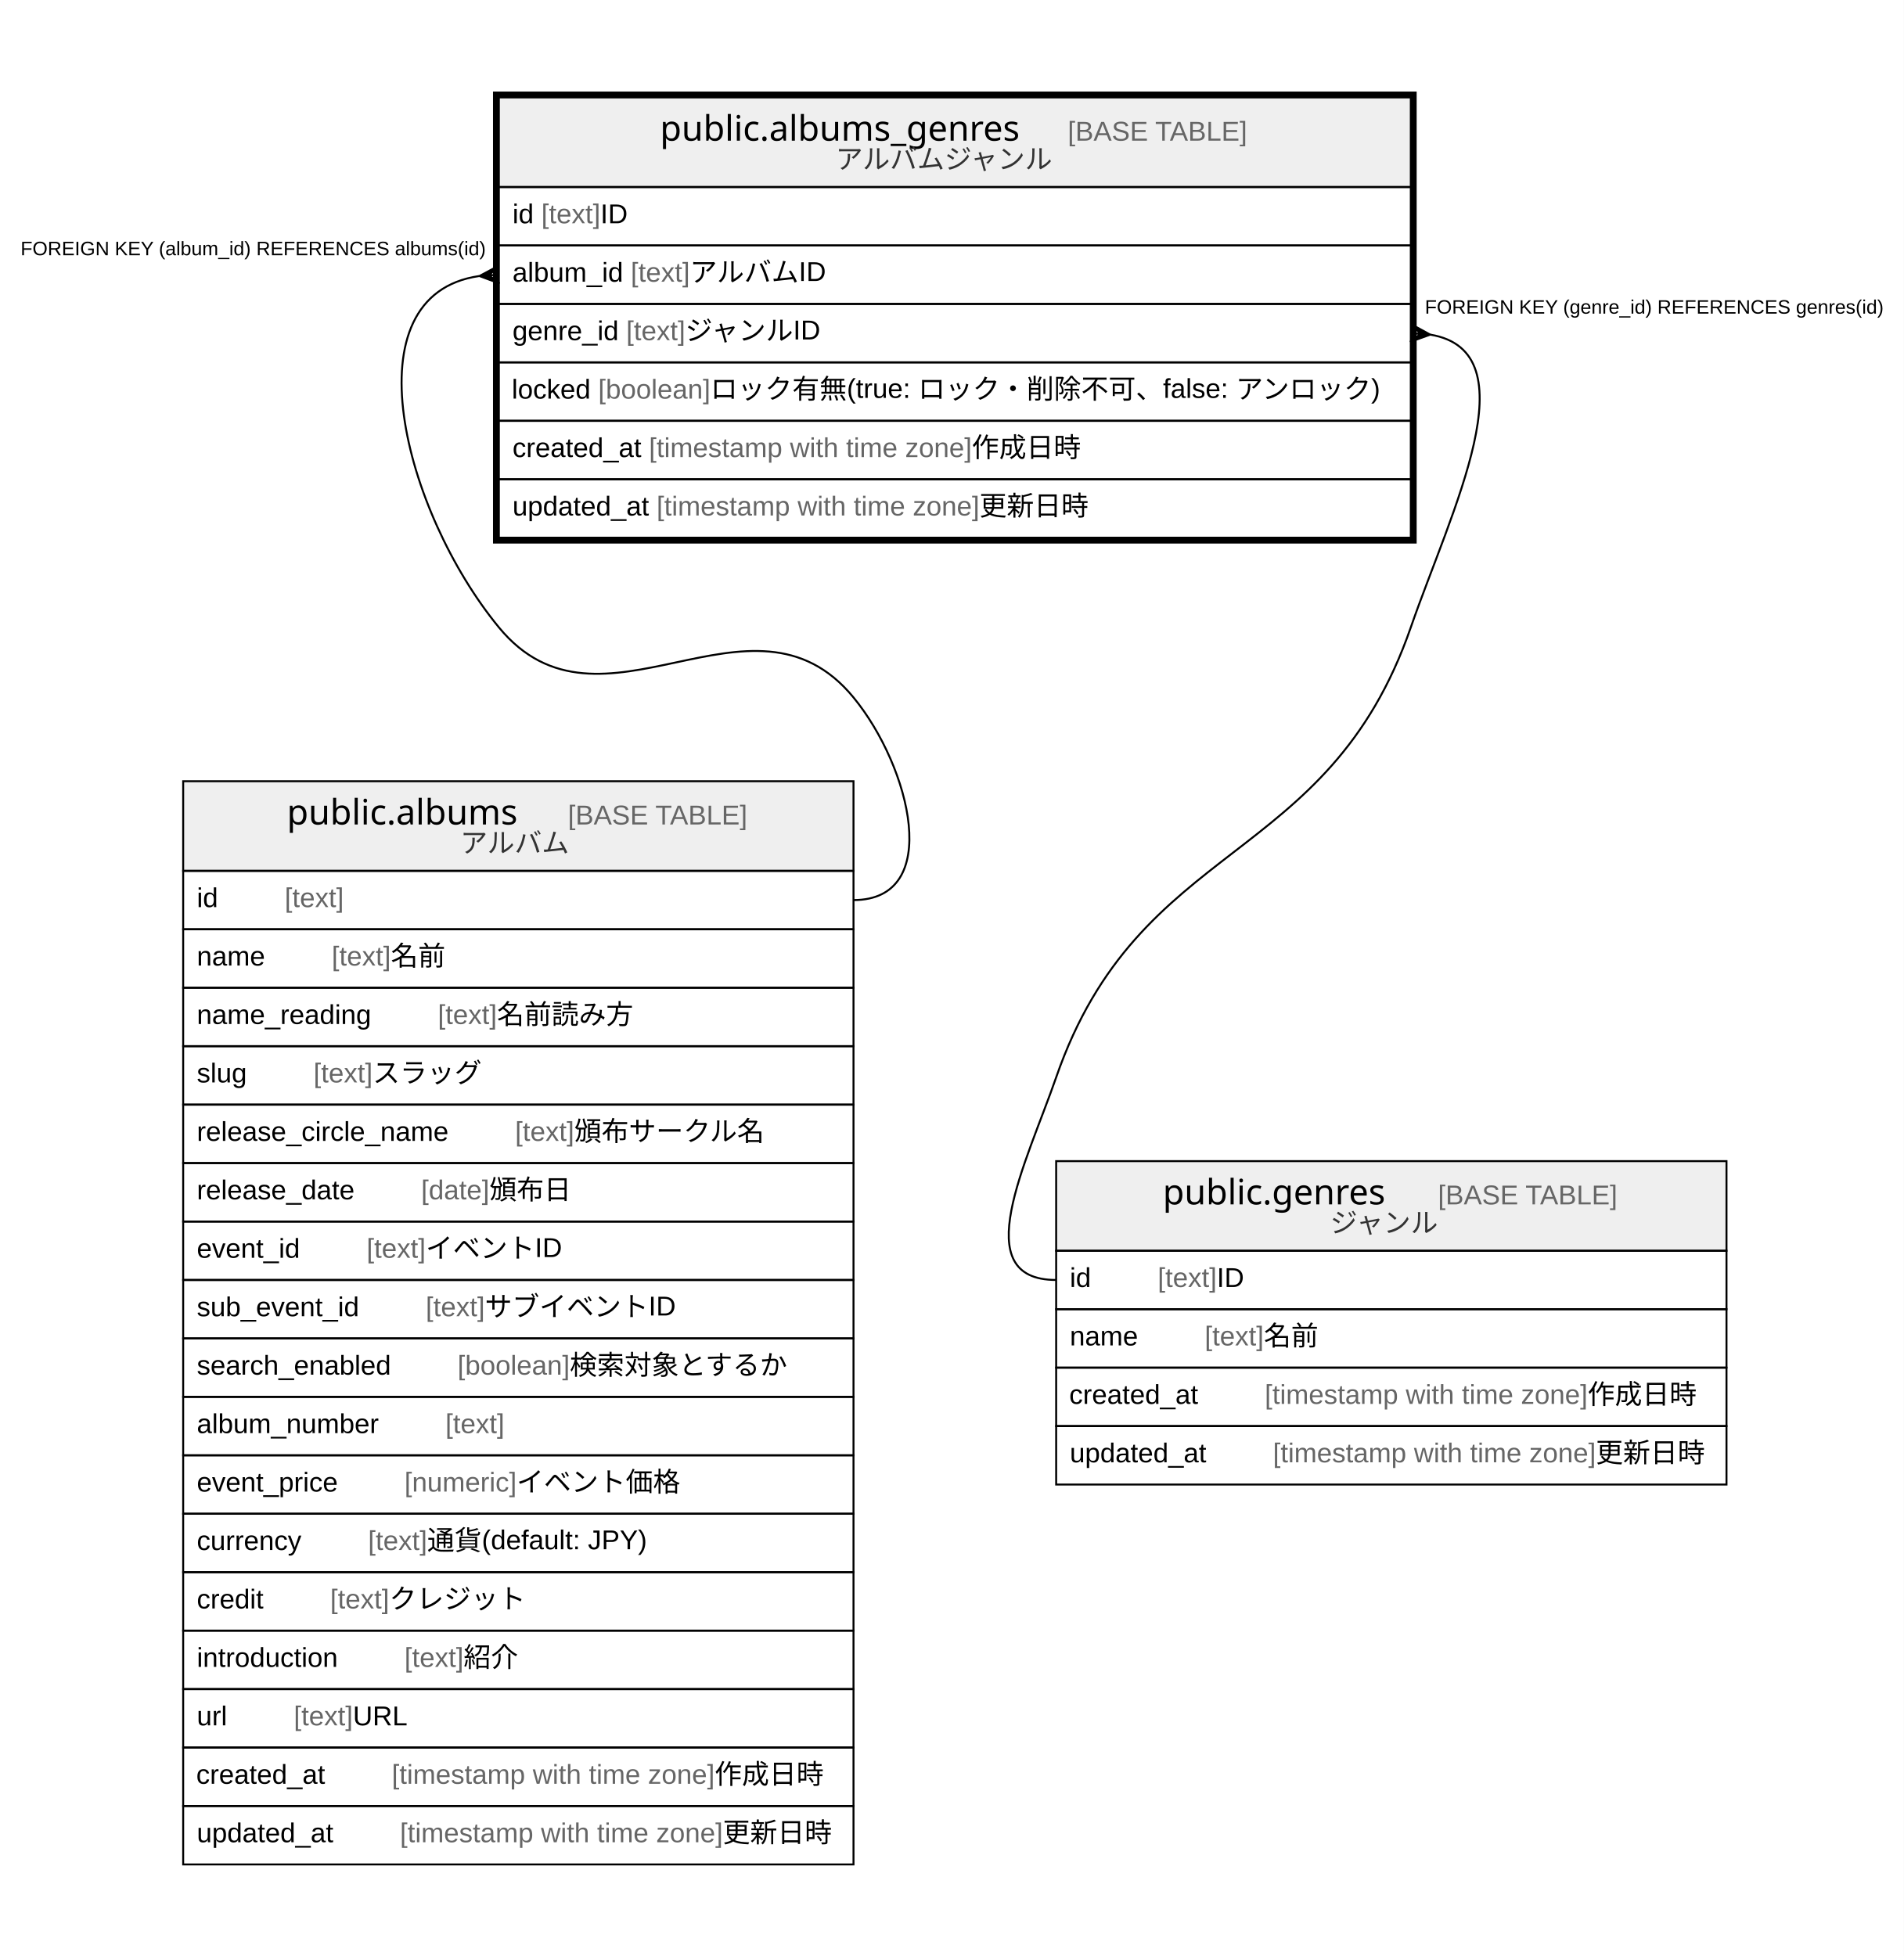
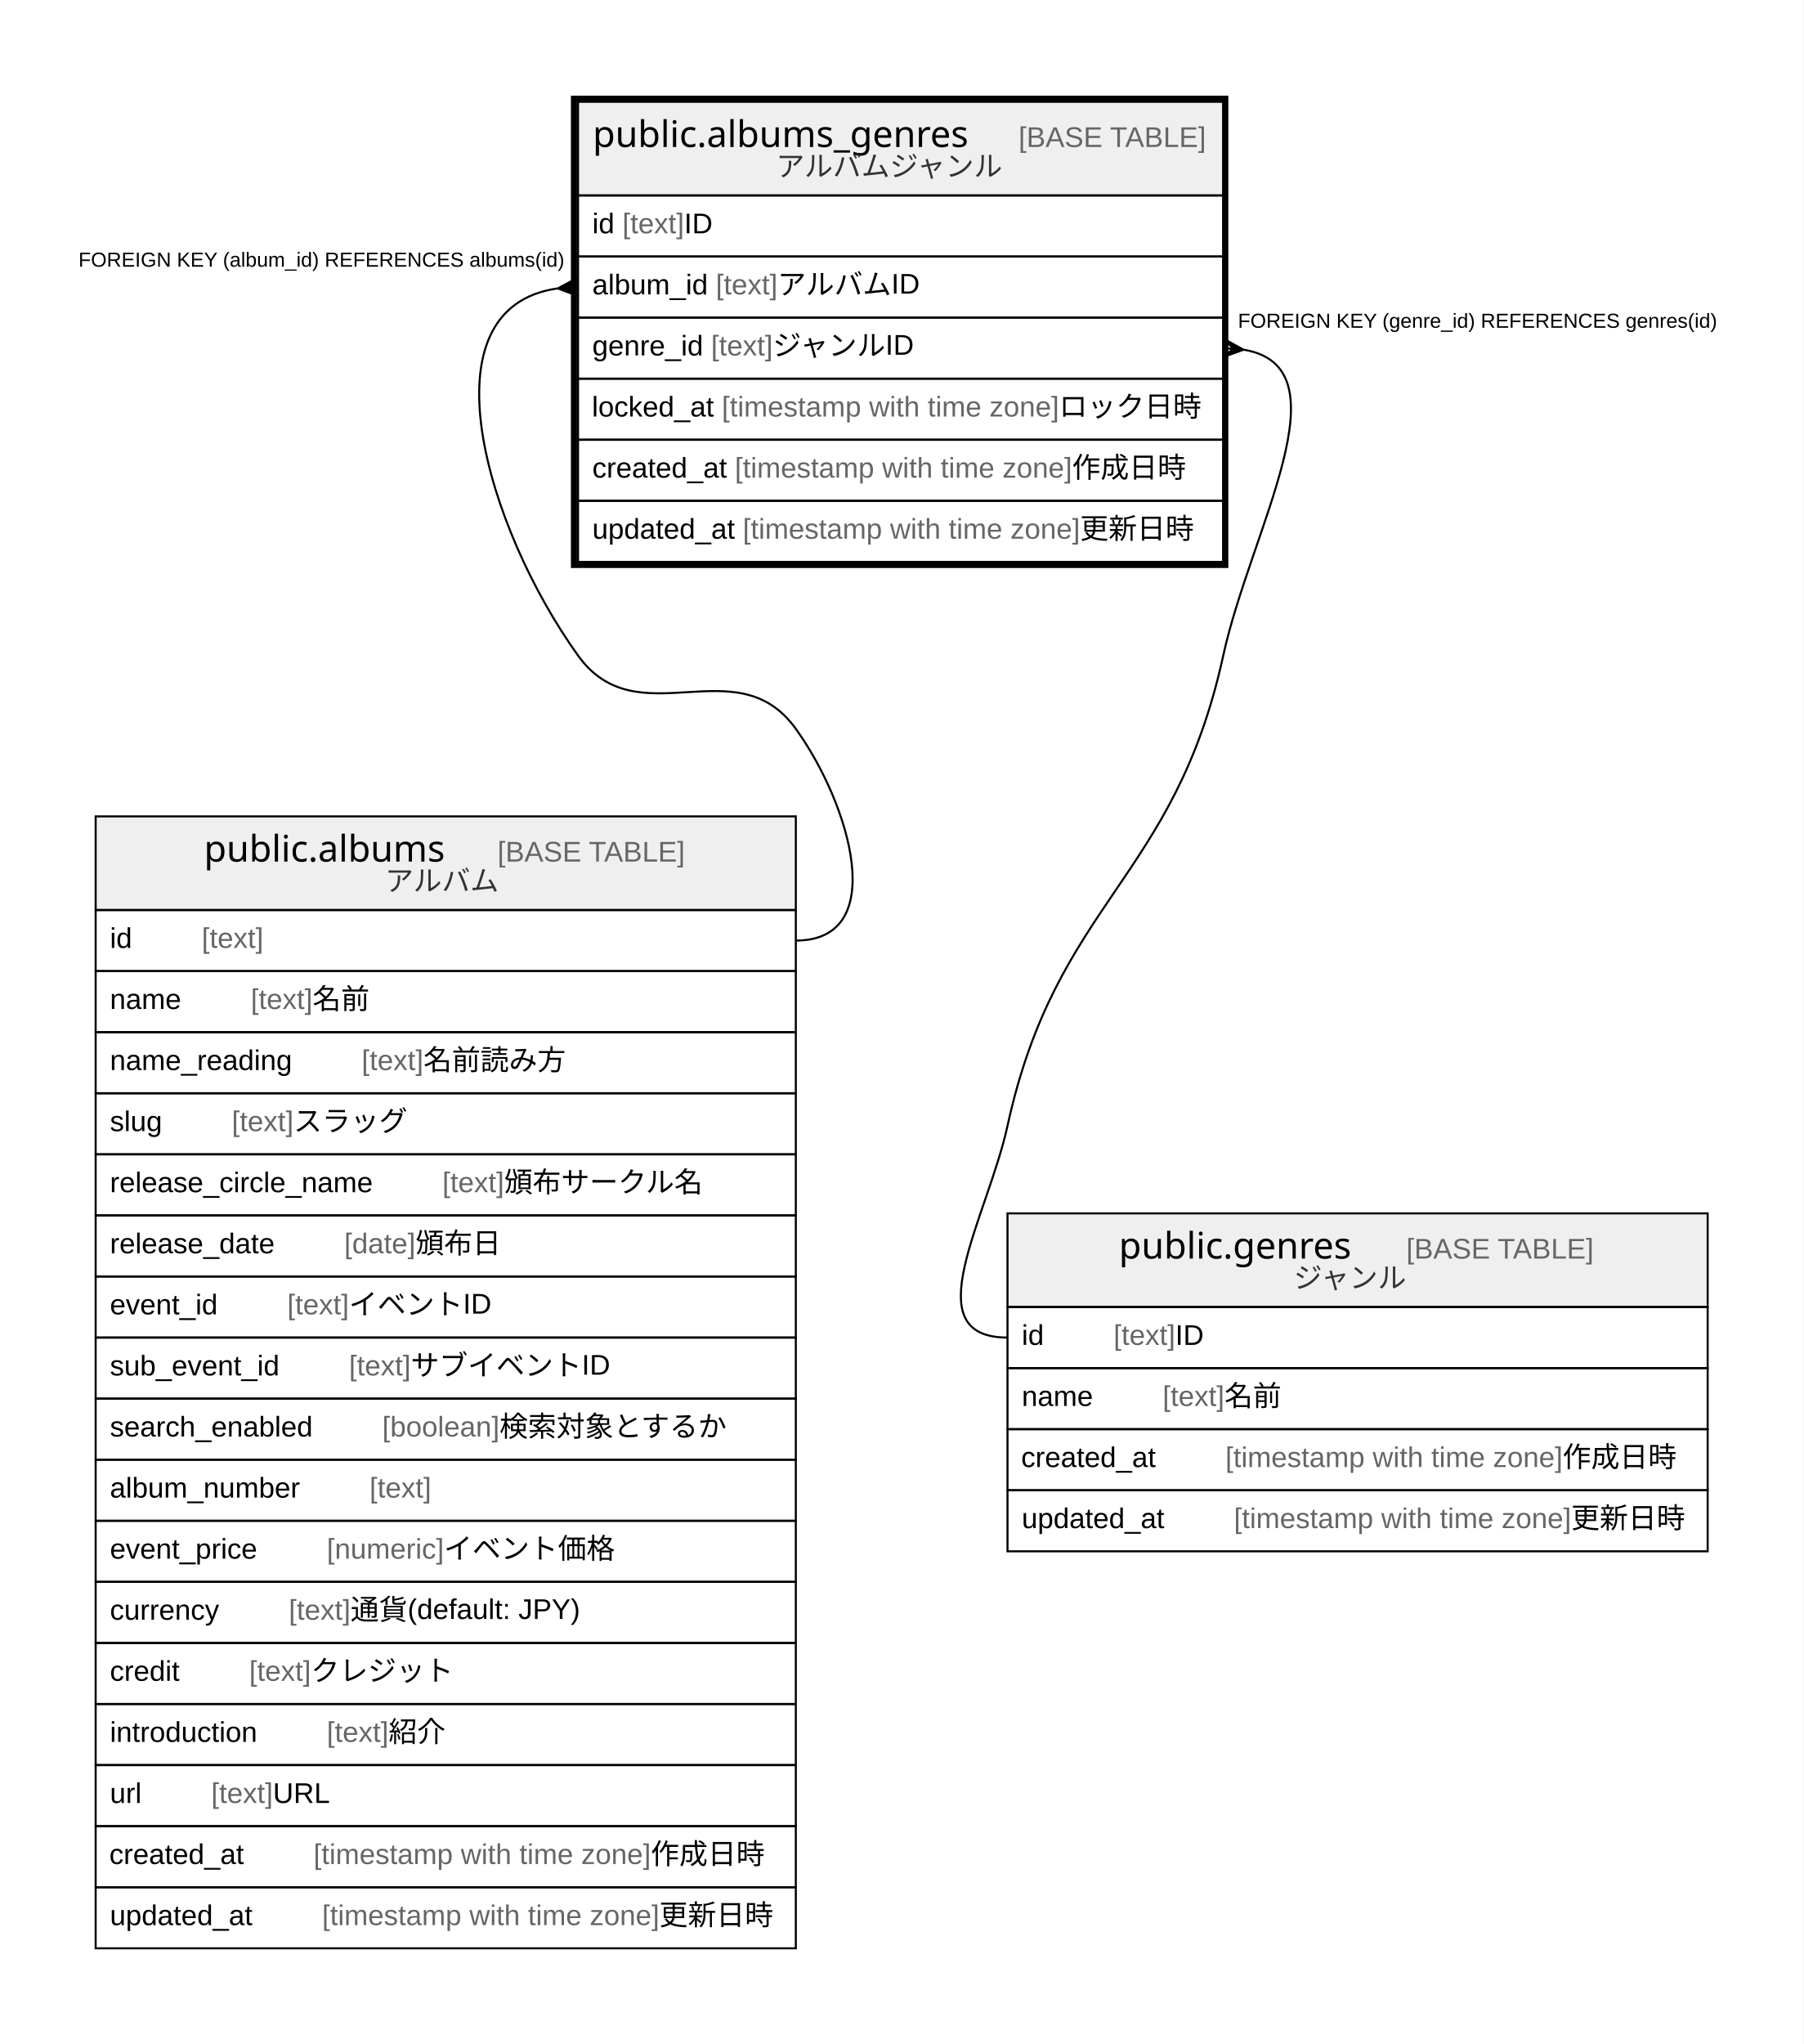
- <svg xmlns="http://www.w3.org/2000/svg" width="977pt" height="1004pt" viewBox="0.00 0.00 977.00 1004.00">
+ <svg xmlns="http://www.w3.org/2000/svg" width="886pt" height="1004pt" viewBox="0.00 0.00 886.00 1004.00">
  <g id="graph0" class="graph" transform="scale(1 1) rotate(0) translate(4 1000)">
-     <polygon fill="#ffffff" stroke="transparent" points="-4,4 -4,-1000 973,-1000 973,4 -4,4" />
+     <polygon fill="#ffffff" stroke="transparent" points="-4,4 -4,-1000 882,-1000 882,4 -4,4" />
    <g id="node1" class="node">
-       <polygon fill="#efefef" stroke="transparent" points="252,-904 252,-950 720,-950 720,-904 252,-904" />
-       <polygon fill="none" stroke="#000000" points="252,-904 252,-950 720,-950 720,-904 252,-904" />
-       <text text-anchor="start" x="334.697" y="-927.8" font-family="Arial Bold" font-size="18.00" fill="#000000">public.albums_genres</text>
-       <text text-anchor="start" x="509.735" y="-927.8" font-family="Arial" font-size="14.00" fill="#000000">    </text>
-       <text text-anchor="start" x="543.939" y="-927.8" font-family="Arial" font-size="14.00" fill="#666666">[BASE TABLE]</text>
-       <text text-anchor="start" x="424.823" y="-913.4" font-family="Arial" font-size="14.00" fill="#333333">アルバムジャンル</text>
-       <polygon fill="none" stroke="#000000" points="252,-874 252,-904 720,-904 720,-874 252,-874" />
-       <text text-anchor="start" x="259" y="-885.4" font-family="Arial" font-size="14.00" fill="#000000">id </text>
-       <text text-anchor="start" x="273.78" y="-885.4" font-family="Arial" font-size="14.00" fill="#666666">[text]</text>
-       <text text-anchor="start" x="304.125" y="-885.4" font-family="Arial" font-size="14.00" fill="#000000"> ID</text>
-       <polygon fill="none" stroke="#000000" points="252,-844 252,-874 720,-874 720,-844 252,-844" />
-       <text text-anchor="start" x="259" y="-855.4" font-family="Arial" font-size="14.00" fill="#000000">album_id </text>
-       <text text-anchor="start" x="319.677" y="-855.4" font-family="Arial" font-size="14.00" fill="#666666">[text]</text>
-       <text text-anchor="start" x="350.022" y="-855.4" font-family="Arial" font-size="14.00" fill="#000000"> アルバムID</text>
-       <polygon fill="none" stroke="#000000" points="252,-814 252,-844 720,-844 720,-814 252,-814" />
-       <text text-anchor="start" x="259" y="-825.4" font-family="Arial" font-size="14.00" fill="#000000">genre_id </text>
-       <text text-anchor="start" x="317.353" y="-825.4" font-family="Arial" font-size="14.00" fill="#666666">[text]</text>
-       <text text-anchor="start" x="347.698" y="-825.4" font-family="Arial" font-size="14.00" fill="#000000"> ジャンルID</text>
-       <polygon fill="none" stroke="#000000" points="252,-784 252,-814 720,-814 720,-784 252,-784" />
-       <text text-anchor="start" x="258.627" y="-795.4" font-family="Arial" font-size="14.00" fill="#000000">locked </text>
-       <text text-anchor="start" x="302.972" y="-795.4" font-family="Arial" font-size="14.00" fill="#666666">[boolean]</text>
-       <text text-anchor="start" x="360.556" y="-795.4" font-family="Arial" font-size="14.00" fill="#000000"> ロック有無(true: ロック・削除不可、false: アンロック)</text>
-       <polygon fill="none" stroke="#000000" points="252,-754 252,-784 720,-784 720,-754 252,-754" />
-       <text text-anchor="start" x="259" y="-765.4" font-family="Arial" font-size="14.00" fill="#000000">created_at </text>
-       <text text-anchor="start" x="329.028" y="-765.4" font-family="Arial" font-size="14.00" fill="#666666">[timestamp with time zone]</text>
-       <text text-anchor="start" x="494.712" y="-765.4" font-family="Arial" font-size="14.00" fill="#000000"> 作成日時</text>
-       <polygon fill="none" stroke="#000000" points="252,-724 252,-754 720,-754 720,-724 252,-724" />
-       <text text-anchor="start" x="259" y="-735.4" font-family="Arial" font-size="14.00" fill="#000000">updated_at </text>
-       <text text-anchor="start" x="332.933" y="-735.4" font-family="Arial" font-size="14.00" fill="#666666">[timestamp with time zone]</text>
-       <text text-anchor="start" x="498.617" y="-735.4" font-family="Arial" font-size="14.00" fill="#000000"> 更新日時</text>
-       <polygon fill="none" stroke="#000000" stroke-width="3" points="250.5,-722.5 250.5,-951.5 721.5,-951.5 721.5,-722.5 250.5,-722.5" />
+       <polygon fill="#efefef" stroke="transparent" points="280,-904 280,-950 597,-950 597,-904 280,-904" />
+       <polygon fill="none" stroke="#000000" points="280,-904 280,-950 597,-950 597,-904 280,-904" />
+       <text text-anchor="start" x="287.197" y="-927.8" font-family="Arial Bold" font-size="18.00" fill="#000000">public.albums_genres</text>
+       <text text-anchor="start" x="462.235" y="-927.8" font-family="Arial" font-size="14.00" fill="#000000">    </text>
+       <text text-anchor="start" x="496.44" y="-927.8" font-family="Arial" font-size="14.00" fill="#666666">[BASE TABLE]</text>
+       <text text-anchor="start" x="377.323" y="-913.4" font-family="Arial" font-size="14.00" fill="#333333">アルバムジャンル</text>
+       <polygon fill="none" stroke="#000000" points="280,-874 280,-904 597,-904 597,-874 280,-874" />
+       <text text-anchor="start" x="287" y="-885.4" font-family="Arial" font-size="14.00" fill="#000000">id </text>
+       <text text-anchor="start" x="301.78" y="-885.4" font-family="Arial" font-size="14.00" fill="#666666">[text]</text>
+       <text text-anchor="start" x="332.125" y="-885.4" font-family="Arial" font-size="14.00" fill="#000000"> ID</text>
+       <polygon fill="none" stroke="#000000" points="280,-844 280,-874 597,-874 597,-844 280,-844" />
+       <text text-anchor="start" x="287" y="-855.4" font-family="Arial" font-size="14.00" fill="#000000">album_id </text>
+       <text text-anchor="start" x="347.677" y="-855.4" font-family="Arial" font-size="14.00" fill="#666666">[text]</text>
+       <text text-anchor="start" x="378.022" y="-855.4" font-family="Arial" font-size="14.00" fill="#000000"> アルバムID</text>
+       <polygon fill="none" stroke="#000000" points="280,-814 280,-844 597,-844 597,-814 280,-814" />
+       <text text-anchor="start" x="287" y="-825.4" font-family="Arial" font-size="14.00" fill="#000000">genre_id </text>
+       <text text-anchor="start" x="345.353" y="-825.4" font-family="Arial" font-size="14.00" fill="#666666">[text]</text>
+       <text text-anchor="start" x="375.698" y="-825.4" font-family="Arial" font-size="14.00" fill="#000000"> ジャンルID</text>
+       <polygon fill="none" stroke="#000000" points="280,-784 280,-814 597,-814 597,-784 280,-784" />
+       <text text-anchor="start" x="286.815" y="-795.4" font-family="Arial" font-size="14.00" fill="#000000">locked_at </text>
+       <text text-anchor="start" x="350.616" y="-795.4" font-family="Arial" font-size="14.00" fill="#666666">[timestamp with time zone]</text>
+       <text text-anchor="start" x="516.3" y="-795.4" font-family="Arial" font-size="14.00" fill="#000000"> ロック日時</text>
+       <polygon fill="none" stroke="#000000" points="280,-754 280,-784 597,-784 597,-754 280,-754" />
+       <text text-anchor="start" x="287" y="-765.4" font-family="Arial" font-size="14.00" fill="#000000">created_at </text>
+       <text text-anchor="start" x="357.028" y="-765.4" font-family="Arial" font-size="14.00" fill="#666666">[timestamp with time zone]</text>
+       <text text-anchor="start" x="522.712" y="-765.4" font-family="Arial" font-size="14.00" fill="#000000"> 作成日時</text>
+       <polygon fill="none" stroke="#000000" points="280,-724 280,-754 597,-754 597,-724 280,-724" />
+       <text text-anchor="start" x="287" y="-735.4" font-family="Arial" font-size="14.00" fill="#000000">updated_at </text>
+       <text text-anchor="start" x="360.933" y="-735.4" font-family="Arial" font-size="14.00" fill="#666666">[timestamp with time zone]</text>
+       <text text-anchor="start" x="526.617" y="-735.4" font-family="Arial" font-size="14.00" fill="#000000"> 更新日時</text>
+       <polygon fill="none" stroke="#000000" stroke-width="3" points="278,-722.5 278,-951.5 598,-951.5 598,-722.5 278,-722.5" />
    </g>
    <g id="node2" class="node">
-       <polygon fill="#efefef" stroke="transparent" points="90,-553 90,-599 434,-599 434,-553 90,-553" />
-       <polygon fill="none" stroke="#000000" points="90,-553 90,-599 434,-599 434,-553 90,-553" />
-       <text text-anchor="start" x="143.209" y="-576.8" font-family="Arial Bold" font-size="18.00" fill="#000000">public.albums</text>
-       <text text-anchor="start" x="253.223" y="-576.8" font-family="Arial" font-size="14.00" fill="#000000">    </text>
-       <text text-anchor="start" x="287.428" y="-576.8" font-family="Arial" font-size="14.00" fill="#666666">[BASE TABLE]</text>
-       <text text-anchor="start" x="232.188" y="-562.4" font-family="Arial" font-size="14.00" fill="#333333">アルバム</text>
-       <polygon fill="none" stroke="#000000" points="90,-523 90,-553 434,-553 434,-523 90,-523" />
-       <text text-anchor="start" x="97" y="-534.4" font-family="Arial" font-size="14.00" fill="#000000">id    </text>
-       <text text-anchor="start" x="142.094" y="-534.4" font-family="Arial" font-size="14.00" fill="#666666">[text]</text>
-       <polygon fill="none" stroke="#000000" points="90,-493 90,-523 434,-523 434,-493 90,-493" />
-       <text text-anchor="start" x="97" y="-504.4" font-family="Arial" font-size="14.00" fill="#000000">name    </text>
-       <text text-anchor="start" x="166.213" y="-504.4" font-family="Arial" font-size="14.00" fill="#666666">[text]</text>
-       <text text-anchor="start" x="196.558" y="-504.4" font-family="Arial" font-size="14.00" fill="#000000"> 名前</text>
-       <polygon fill="none" stroke="#000000" points="90,-463 90,-493 434,-493 434,-463 90,-463" />
-       <text text-anchor="start" x="97" y="-474.4" font-family="Arial" font-size="14.00" fill="#000000">name_reading    </text>
-       <text text-anchor="start" x="220.676" y="-474.4" font-family="Arial" font-size="14.00" fill="#666666">[text]</text>
-       <text text-anchor="start" x="251.021" y="-474.4" font-family="Arial" font-size="14.00" fill="#000000"> 名前読み方</text>
-       <polygon fill="none" stroke="#000000" points="90,-433 90,-463 434,-463 434,-433 90,-433" />
-       <text text-anchor="start" x="97" y="-444.4" font-family="Arial" font-size="14.00" fill="#000000">slug    </text>
-       <text text-anchor="start" x="156.877" y="-444.4" font-family="Arial" font-size="14.00" fill="#666666">[text]</text>
-       <text text-anchor="start" x="187.222" y="-444.4" font-family="Arial" font-size="14.00" fill="#000000"> スラッグ</text>
-       <polygon fill="none" stroke="#000000" points="90,-403 90,-433 434,-433 434,-403 90,-403" />
-       <text text-anchor="start" x="97" y="-414.4" font-family="Arial" font-size="14.00" fill="#000000">release_circle_name    </text>
-       <text text-anchor="start" x="260.332" y="-414.4" font-family="Arial" font-size="14.00" fill="#666666">[text]</text>
-       <text text-anchor="start" x="290.677" y="-414.4" font-family="Arial" font-size="14.00" fill="#000000"> 頒布サークル名</text>
-       <polygon fill="none" stroke="#000000" points="90,-373 90,-403 434,-403 434,-373 90,-373" />
-       <text text-anchor="start" x="97" y="-384.4" font-family="Arial" font-size="14.00" fill="#000000">release_date    </text>
-       <text text-anchor="start" x="212.123" y="-384.4" font-family="Arial" font-size="14.00" fill="#666666">[date]</text>
-       <text text-anchor="start" x="247.143" y="-384.4" font-family="Arial" font-size="14.00" fill="#000000"> 頒布日</text>
-       <polygon fill="none" stroke="#000000" points="90,-343 90,-373 434,-373 434,-343 90,-343" />
-       <text text-anchor="start" x="97" y="-354.4" font-family="Arial" font-size="14.00" fill="#000000">event_id    </text>
-       <text text-anchor="start" x="184.115" y="-354.4" font-family="Arial" font-size="14.00" fill="#666666">[text]</text>
-       <text text-anchor="start" x="214.46" y="-354.4" font-family="Arial" font-size="14.00" fill="#000000"> イベントID</text>
-       <polygon fill="none" stroke="#000000" points="90,-313 90,-343 434,-343 434,-313 90,-313" />
-       <text text-anchor="start" x="97" y="-324.4" font-family="Arial" font-size="14.00" fill="#000000">sub_event_id    </text>
-       <text text-anchor="start" x="214.463" y="-324.4" font-family="Arial" font-size="14.00" fill="#666666">[text]</text>
-       <text text-anchor="start" x="244.808" y="-324.4" font-family="Arial" font-size="14.00" fill="#000000"> サブイベントID</text>
-       <polygon fill="none" stroke="#000000" points="90,-283 90,-313 434,-313 434,-283 90,-283" />
-       <text text-anchor="start" x="97" y="-294.4" font-family="Arial" font-size="14.00" fill="#000000">search_enabled    </text>
-       <text text-anchor="start" x="230.798" y="-294.4" font-family="Arial" font-size="14.00" fill="#666666">[boolean]</text>
-       <text text-anchor="start" x="288.381" y="-294.4" font-family="Arial" font-size="14.00" fill="#000000"> 検索対象とするか</text>
-       <polygon fill="none" stroke="#000000" points="90,-253 90,-283 434,-283 434,-253 90,-253" />
-       <text text-anchor="start" x="97" y="-264.4" font-family="Arial" font-size="14.00" fill="#000000">album_number    </text>
-       <text text-anchor="start" x="224.554" y="-264.4" font-family="Arial" font-size="14.00" fill="#666666">[text]</text>
-       <polygon fill="none" stroke="#000000" points="90,-223 90,-253 434,-253 434,-223 90,-223" />
-       <text text-anchor="start" x="97" y="-234.4" font-family="Arial" font-size="14.00" fill="#000000">event_price    </text>
-       <text text-anchor="start" x="203.558" y="-234.4" font-family="Arial" font-size="14.00" fill="#666666">[numeric]</text>
-       <text text-anchor="start" x="261.115" y="-234.4" font-family="Arial" font-size="14.00" fill="#000000"> イベント価格</text>
-       <polygon fill="none" stroke="#000000" points="90,-193 90,-223 434,-223 434,-193 90,-193" />
-       <text text-anchor="start" x="97" y="-204.4" font-family="Arial" font-size="14.00" fill="#000000">currency    </text>
-       <text text-anchor="start" x="184.874" y="-204.4" font-family="Arial" font-size="14.00" fill="#666666">[text]</text>
-       <text text-anchor="start" x="215.219" y="-204.4" font-family="Arial" font-size="14.00" fill="#000000"> 通貨(default: JPY)</text>
-       <polygon fill="none" stroke="#000000" points="90,-163 90,-193 434,-193 434,-163 90,-163" />
-       <text text-anchor="start" x="97" y="-174.4" font-family="Arial" font-size="14.00" fill="#000000">credit    </text>
-       <text text-anchor="start" x="165.428" y="-174.4" font-family="Arial" font-size="14.00" fill="#666666">[text]</text>
-       <text text-anchor="start" x="195.773" y="-174.4" font-family="Arial" font-size="14.00" fill="#000000"> クレジット</text>
-       <polygon fill="none" stroke="#000000" points="90,-133 90,-163 434,-163 434,-133 90,-133" />
-       <text text-anchor="start" x="97" y="-144.4" font-family="Arial" font-size="14.00" fill="#000000">introduction    </text>
-       <text text-anchor="start" x="203.555" y="-144.4" font-family="Arial" font-size="14.00" fill="#666666">[text]</text>
-       <text text-anchor="start" x="233.9" y="-144.4" font-family="Arial" font-size="14.00" fill="#000000"> 紹介</text>
-       <polygon fill="none" stroke="#000000" points="90,-103 90,-133 434,-133 434,-103 90,-103" />
-       <text text-anchor="start" x="97" y="-114.4" font-family="Arial" font-size="14.00" fill="#000000">url    </text>
-       <text text-anchor="start" x="146.755" y="-114.4" font-family="Arial" font-size="14.00" fill="#666666">[text]</text>
-       <text text-anchor="start" x="177.1" y="-114.4" font-family="Arial" font-size="14.00" fill="#000000"> URL</text>
-       <polygon fill="none" stroke="#000000" points="90,-73 90,-103 434,-103 434,-73 90,-73" />
-       <text text-anchor="start" x="96.697" y="-84.4" font-family="Arial" font-size="14.00" fill="#000000">created_at    </text>
-       <text text-anchor="start" x="197.039" y="-84.4" font-family="Arial" font-size="14.00" fill="#666666">[timestamp with time zone]</text>
-       <text text-anchor="start" x="362.724" y="-84.4" font-family="Arial" font-size="14.00" fill="#000000"> 作成日時</text>
-       <polygon fill="none" stroke="#000000" points="90,-43 90,-73 434,-73 434,-43 90,-43" />
-       <text text-anchor="start" x="97" y="-54.4" font-family="Arial" font-size="14.00" fill="#000000">updated_at    </text>
-       <text text-anchor="start" x="201.247" y="-54.4" font-family="Arial" font-size="14.00" fill="#666666">[timestamp with time zone]</text>
-       <text text-anchor="start" x="366.931" y="-54.4" font-family="Arial" font-size="14.00" fill="#000000"> 更新日時</text>
+       <polygon fill="#efefef" stroke="transparent" points="43,-553 43,-599 387,-599 387,-553 43,-553" />
+       <polygon fill="none" stroke="#000000" points="43,-553 43,-599 387,-599 387,-553 43,-553" />
+       <text text-anchor="start" x="96.209" y="-576.8" font-family="Arial Bold" font-size="18.00" fill="#000000">public.albums</text>
+       <text text-anchor="start" x="206.223" y="-576.8" font-family="Arial" font-size="14.00" fill="#000000">    </text>
+       <text text-anchor="start" x="240.428" y="-576.8" font-family="Arial" font-size="14.00" fill="#666666">[BASE TABLE]</text>
+       <text text-anchor="start" x="185.188" y="-562.4" font-family="Arial" font-size="14.00" fill="#333333">アルバム</text>
+       <polygon fill="none" stroke="#000000" points="43,-523 43,-553 387,-553 387,-523 43,-523" />
+       <text text-anchor="start" x="50" y="-534.4" font-family="Arial" font-size="14.00" fill="#000000">id    </text>
+       <text text-anchor="start" x="95.094" y="-534.4" font-family="Arial" font-size="14.00" fill="#666666">[text]</text>
+       <polygon fill="none" stroke="#000000" points="43,-493 43,-523 387,-523 387,-493 43,-493" />
+       <text text-anchor="start" x="50" y="-504.4" font-family="Arial" font-size="14.00" fill="#000000">name    </text>
+       <text text-anchor="start" x="119.213" y="-504.4" font-family="Arial" font-size="14.00" fill="#666666">[text]</text>
+       <text text-anchor="start" x="149.558" y="-504.4" font-family="Arial" font-size="14.00" fill="#000000"> 名前</text>
+       <polygon fill="none" stroke="#000000" points="43,-463 43,-493 387,-493 387,-463 43,-463" />
+       <text text-anchor="start" x="50" y="-474.4" font-family="Arial" font-size="14.00" fill="#000000">name_reading    </text>
+       <text text-anchor="start" x="173.676" y="-474.4" font-family="Arial" font-size="14.00" fill="#666666">[text]</text>
+       <text text-anchor="start" x="204.021" y="-474.4" font-family="Arial" font-size="14.00" fill="#000000"> 名前読み方</text>
+       <polygon fill="none" stroke="#000000" points="43,-433 43,-463 387,-463 387,-433 43,-433" />
+       <text text-anchor="start" x="50" y="-444.4" font-family="Arial" font-size="14.00" fill="#000000">slug    </text>
+       <text text-anchor="start" x="109.877" y="-444.4" font-family="Arial" font-size="14.00" fill="#666666">[text]</text>
+       <text text-anchor="start" x="140.222" y="-444.4" font-family="Arial" font-size="14.00" fill="#000000"> スラッグ</text>
+       <polygon fill="none" stroke="#000000" points="43,-403 43,-433 387,-433 387,-403 43,-403" />
+       <text text-anchor="start" x="50" y="-414.4" font-family="Arial" font-size="14.00" fill="#000000">release_circle_name    </text>
+       <text text-anchor="start" x="213.332" y="-414.4" font-family="Arial" font-size="14.00" fill="#666666">[text]</text>
+       <text text-anchor="start" x="243.677" y="-414.4" font-family="Arial" font-size="14.00" fill="#000000"> 頒布サークル名</text>
+       <polygon fill="none" stroke="#000000" points="43,-373 43,-403 387,-403 387,-373 43,-373" />
+       <text text-anchor="start" x="50" y="-384.4" font-family="Arial" font-size="14.00" fill="#000000">release_date    </text>
+       <text text-anchor="start" x="165.123" y="-384.4" font-family="Arial" font-size="14.00" fill="#666666">[date]</text>
+       <text text-anchor="start" x="200.143" y="-384.4" font-family="Arial" font-size="14.00" fill="#000000"> 頒布日</text>
+       <polygon fill="none" stroke="#000000" points="43,-343 43,-373 387,-373 387,-343 43,-343" />
+       <text text-anchor="start" x="50" y="-354.4" font-family="Arial" font-size="14.00" fill="#000000">event_id    </text>
+       <text text-anchor="start" x="137.115" y="-354.4" font-family="Arial" font-size="14.00" fill="#666666">[text]</text>
+       <text text-anchor="start" x="167.46" y="-354.4" font-family="Arial" font-size="14.00" fill="#000000"> イベントID</text>
+       <polygon fill="none" stroke="#000000" points="43,-313 43,-343 387,-343 387,-313 43,-313" />
+       <text text-anchor="start" x="50" y="-324.4" font-family="Arial" font-size="14.00" fill="#000000">sub_event_id    </text>
+       <text text-anchor="start" x="167.463" y="-324.4" font-family="Arial" font-size="14.00" fill="#666666">[text]</text>
+       <text text-anchor="start" x="197.808" y="-324.4" font-family="Arial" font-size="14.00" fill="#000000"> サブイベントID</text>
+       <polygon fill="none" stroke="#000000" points="43,-283 43,-313 387,-313 387,-283 43,-283" />
+       <text text-anchor="start" x="50" y="-294.4" font-family="Arial" font-size="14.00" fill="#000000">search_enabled    </text>
+       <text text-anchor="start" x="183.798" y="-294.4" font-family="Arial" font-size="14.00" fill="#666666">[boolean]</text>
+       <text text-anchor="start" x="241.381" y="-294.4" font-family="Arial" font-size="14.00" fill="#000000"> 検索対象とするか</text>
+       <polygon fill="none" stroke="#000000" points="43,-253 43,-283 387,-283 387,-253 43,-253" />
+       <text text-anchor="start" x="50" y="-264.4" font-family="Arial" font-size="14.00" fill="#000000">album_number    </text>
+       <text text-anchor="start" x="177.554" y="-264.4" font-family="Arial" font-size="14.00" fill="#666666">[text]</text>
+       <polygon fill="none" stroke="#000000" points="43,-223 43,-253 387,-253 387,-223 43,-223" />
+       <text text-anchor="start" x="50" y="-234.4" font-family="Arial" font-size="14.00" fill="#000000">event_price    </text>
+       <text text-anchor="start" x="156.558" y="-234.4" font-family="Arial" font-size="14.00" fill="#666666">[numeric]</text>
+       <text text-anchor="start" x="214.115" y="-234.4" font-family="Arial" font-size="14.00" fill="#000000"> イベント価格</text>
+       <polygon fill="none" stroke="#000000" points="43,-193 43,-223 387,-223 387,-193 43,-193" />
+       <text text-anchor="start" x="50" y="-204.4" font-family="Arial" font-size="14.00" fill="#000000">currency    </text>
+       <text text-anchor="start" x="137.874" y="-204.4" font-family="Arial" font-size="14.00" fill="#666666">[text]</text>
+       <text text-anchor="start" x="168.219" y="-204.4" font-family="Arial" font-size="14.00" fill="#000000"> 通貨(default: JPY)</text>
+       <polygon fill="none" stroke="#000000" points="43,-163 43,-193 387,-193 387,-163 43,-163" />
+       <text text-anchor="start" x="50" y="-174.4" font-family="Arial" font-size="14.00" fill="#000000">credit    </text>
+       <text text-anchor="start" x="118.428" y="-174.4" font-family="Arial" font-size="14.00" fill="#666666">[text]</text>
+       <text text-anchor="start" x="148.773" y="-174.4" font-family="Arial" font-size="14.00" fill="#000000"> クレジット</text>
+       <polygon fill="none" stroke="#000000" points="43,-133 43,-163 387,-163 387,-133 43,-133" />
+       <text text-anchor="start" x="50" y="-144.4" font-family="Arial" font-size="14.00" fill="#000000">introduction    </text>
+       <text text-anchor="start" x="156.555" y="-144.4" font-family="Arial" font-size="14.00" fill="#666666">[text]</text>
+       <text text-anchor="start" x="186.9" y="-144.4" font-family="Arial" font-size="14.00" fill="#000000"> 紹介</text>
+       <polygon fill="none" stroke="#000000" points="43,-103 43,-133 387,-133 387,-103 43,-103" />
+       <text text-anchor="start" x="50" y="-114.4" font-family="Arial" font-size="14.00" fill="#000000">url    </text>
+       <text text-anchor="start" x="99.755" y="-114.4" font-family="Arial" font-size="14.00" fill="#666666">[text]</text>
+       <text text-anchor="start" x="130.1" y="-114.4" font-family="Arial" font-size="14.00" fill="#000000"> URL</text>
+       <polygon fill="none" stroke="#000000" points="43,-73 43,-103 387,-103 387,-73 43,-73" />
+       <text text-anchor="start" x="49.697" y="-84.4" font-family="Arial" font-size="14.00" fill="#000000">created_at    </text>
+       <text text-anchor="start" x="150.039" y="-84.4" font-family="Arial" font-size="14.00" fill="#666666">[timestamp with time zone]</text>
+       <text text-anchor="start" x="315.724" y="-84.4" font-family="Arial" font-size="14.00" fill="#000000"> 作成日時</text>
+       <polygon fill="none" stroke="#000000" points="43,-43 43,-73 387,-73 387,-43 43,-43" />
+       <text text-anchor="start" x="50" y="-54.4" font-family="Arial" font-size="14.00" fill="#000000">updated_at    </text>
+       <text text-anchor="start" x="154.247" y="-54.4" font-family="Arial" font-size="14.00" fill="#666666">[timestamp with time zone]</text>
+       <text text-anchor="start" x="319.931" y="-54.4" font-family="Arial" font-size="14.00" fill="#000000"> 更新日時</text>
    </g>
    <g id="edge1" class="edge">
-       <path fill="none" stroke="#000000" d="M241.816,-858.296C174.239,-848.437 203.227,-737.365 252,-678 304.344,-614.288 381.656,-705.712 434,-642 463.342,-606.285 480.222,-538 434,-538" />
-       <polygon fill="#000000" stroke="#000000" points="242.024,-858.311 251.69,-863.489 247.012,-858.655 252,-859 252,-859 252,-859 247.012,-858.655 252.31,-854.511 242.024,-858.311 242.024,-858.311" />
-       <text text-anchor="start" x="6.556" y="-869" font-family="Arial" font-size="10.00" fill="#000000">FOREIGN KEY (album_id) REFERENCES albums(id)</text>
+       <path fill="none" stroke="#000000" d="M269.84,-858.315C202.592,-848.709 235.164,-740.391 280,-678 309.281,-637.255 357.719,-682.745 387,-642 413.974,-604.465 433.222,-538 387,-538" />
+       <polygon fill="#000000" stroke="#000000" points="270.023,-858.327 279.697,-863.49 275.011,-858.663 280,-859 280,-859 280,-859 275.011,-858.663 280.303,-854.51 270.023,-858.327 270.023,-858.327" />
+       <text text-anchor="start" x="34.556" y="-869" font-family="Arial" font-size="10.00" fill="#000000">FOREIGN KEY (album_id) REFERENCES albums(id)</text>
    </g>
    <g id="node3" class="node">
-       <polygon fill="#efefef" stroke="transparent" points="538,-358 538,-404 882,-404 882,-358 538,-358" />
-       <polygon fill="none" stroke="#000000" points="538,-358 538,-404 882,-404 882,-358 538,-358" />
-       <text text-anchor="start" x="592.703" y="-381.8" font-family="Arial Bold" font-size="18.00" fill="#000000">public.genres</text>
-       <text text-anchor="start" x="699.729" y="-381.8" font-family="Arial" font-size="14.00" fill="#000000">    </text>
-       <text text-anchor="start" x="733.934" y="-381.8" font-family="Arial" font-size="14.00" fill="#666666">[BASE TABLE]</text>
-       <text text-anchor="start" x="678.634" y="-367.4" font-family="Arial" font-size="14.00" fill="#333333">ジャンル</text>
-       <polygon fill="none" stroke="#000000" points="538,-328 538,-358 882,-358 882,-328 538,-328" />
-       <text text-anchor="start" x="545" y="-339.4" font-family="Arial" font-size="14.00" fill="#000000">id    </text>
-       <text text-anchor="start" x="590.094" y="-339.4" font-family="Arial" font-size="14.00" fill="#666666">[text]</text>
-       <text text-anchor="start" x="620.439" y="-339.4" font-family="Arial" font-size="14.00" fill="#000000"> ID</text>
-       <polygon fill="none" stroke="#000000" points="538,-298 538,-328 882,-328 882,-298 538,-298" />
-       <text text-anchor="start" x="545" y="-309.4" font-family="Arial" font-size="14.00" fill="#000000">name    </text>
-       <text text-anchor="start" x="614.213" y="-309.4" font-family="Arial" font-size="14.00" fill="#666666">[text]</text>
-       <text text-anchor="start" x="644.558" y="-309.4" font-family="Arial" font-size="14.00" fill="#000000"> 名前</text>
-       <polygon fill="none" stroke="#000000" points="538,-268 538,-298 882,-298 882,-268 538,-268" />
-       <text text-anchor="start" x="544.697" y="-279.4" font-family="Arial" font-size="14.00" fill="#000000">created_at    </text>
-       <text text-anchor="start" x="645.039" y="-279.4" font-family="Arial" font-size="14.00" fill="#666666">[timestamp with time zone]</text>
-       <text text-anchor="start" x="810.724" y="-279.4" font-family="Arial" font-size="14.00" fill="#000000"> 作成日時</text>
-       <polygon fill="none" stroke="#000000" points="538,-238 538,-268 882,-268 882,-238 538,-238" />
-       <text text-anchor="start" x="545" y="-249.4" font-family="Arial" font-size="14.00" fill="#000000">updated_at    </text>
-       <text text-anchor="start" x="649.247" y="-249.4" font-family="Arial" font-size="14.00" fill="#666666">[timestamp with time zone]</text>
-       <text text-anchor="start" x="814.931" y="-249.4" font-family="Arial" font-size="14.00" fill="#000000"> 更新日時</text>
+       <polygon fill="#efefef" stroke="transparent" points="491,-358 491,-404 835,-404 835,-358 491,-358" />
+       <polygon fill="none" stroke="#000000" points="491,-358 491,-404 835,-404 835,-358 491,-358" />
+       <text text-anchor="start" x="545.703" y="-381.8" font-family="Arial Bold" font-size="18.00" fill="#000000">public.genres</text>
+       <text text-anchor="start" x="652.729" y="-381.8" font-family="Arial" font-size="14.00" fill="#000000">    </text>
+       <text text-anchor="start" x="686.934" y="-381.8" font-family="Arial" font-size="14.00" fill="#666666">[BASE TABLE]</text>
+       <text text-anchor="start" x="631.634" y="-367.4" font-family="Arial" font-size="14.00" fill="#333333">ジャンル</text>
+       <polygon fill="none" stroke="#000000" points="491,-328 491,-358 835,-358 835,-328 491,-328" />
+       <text text-anchor="start" x="498" y="-339.4" font-family="Arial" font-size="14.00" fill="#000000">id    </text>
+       <text text-anchor="start" x="543.094" y="-339.4" font-family="Arial" font-size="14.00" fill="#666666">[text]</text>
+       <text text-anchor="start" x="573.439" y="-339.4" font-family="Arial" font-size="14.00" fill="#000000"> ID</text>
+       <polygon fill="none" stroke="#000000" points="491,-298 491,-328 835,-328 835,-298 491,-298" />
+       <text text-anchor="start" x="498" y="-309.4" font-family="Arial" font-size="14.00" fill="#000000">name    </text>
+       <text text-anchor="start" x="567.213" y="-309.4" font-family="Arial" font-size="14.00" fill="#666666">[text]</text>
+       <text text-anchor="start" x="597.558" y="-309.4" font-family="Arial" font-size="14.00" fill="#000000"> 名前</text>
+       <polygon fill="none" stroke="#000000" points="491,-268 491,-298 835,-298 835,-268 491,-268" />
+       <text text-anchor="start" x="497.697" y="-279.4" font-family="Arial" font-size="14.00" fill="#000000">created_at    </text>
+       <text text-anchor="start" x="598.039" y="-279.4" font-family="Arial" font-size="14.00" fill="#666666">[timestamp with time zone]</text>
+       <text text-anchor="start" x="763.724" y="-279.4" font-family="Arial" font-size="14.00" fill="#000000"> 作成日時</text>
+       <polygon fill="none" stroke="#000000" points="491,-238 491,-268 835,-268 835,-238 491,-238" />
+       <text text-anchor="start" x="498" y="-249.4" font-family="Arial" font-size="14.00" fill="#000000">updated_at    </text>
+       <text text-anchor="start" x="602.247" y="-249.4" font-family="Arial" font-size="14.00" fill="#666666">[timestamp with time zone]</text>
+       <text text-anchor="start" x="767.931" y="-249.4" font-family="Arial" font-size="14.00" fill="#000000"> 更新日時</text>
    </g>
    <g id="edge2" class="edge">
-       <path fill="none" stroke="#000000" d="M730.025,-828.232C782.244,-819.492 740.777,-737.942 720,-678 677.195,-554.504 580.805,-570.496 538,-447 522.862,-403.327 491.778,-343 538,-343" />
-       <polygon fill="#000000" stroke="#000000" points="729.971,-828.236 719.656,-824.513 724.985,-828.618 720,-829 720,-829 720,-829 724.985,-828.618 720.344,-833.487 729.971,-828.236 729.971,-828.236" />
-       <text text-anchor="start" x="727.216" y="-839" font-family="Arial" font-size="10.00" fill="#000000">FOREIGN KEY (genre_id) REFERENCES genres(id)</text>
+       <path fill="none" stroke="#000000" d="M607.279,-828.197C658.255,-819.385 610.514,-739.851 597,-678 572.889,-567.644 515.111,-557.356 491,-447 481.134,-401.843 444.778,-343 491,-343" />
+       <polygon fill="#000000" stroke="#000000" points="606.97,-828.221 596.649,-824.514 601.985,-828.611 597,-829 597,-829 597,-829 601.985,-828.611 597.351,-833.486 606.97,-828.221 606.97,-828.221" />
+       <text text-anchor="start" x="604.216" y="-839" font-family="Arial" font-size="10.00" fill="#000000">FOREIGN KEY (genre_id) REFERENCES genres(id)</text>
    </g>
  </g>
</svg>
